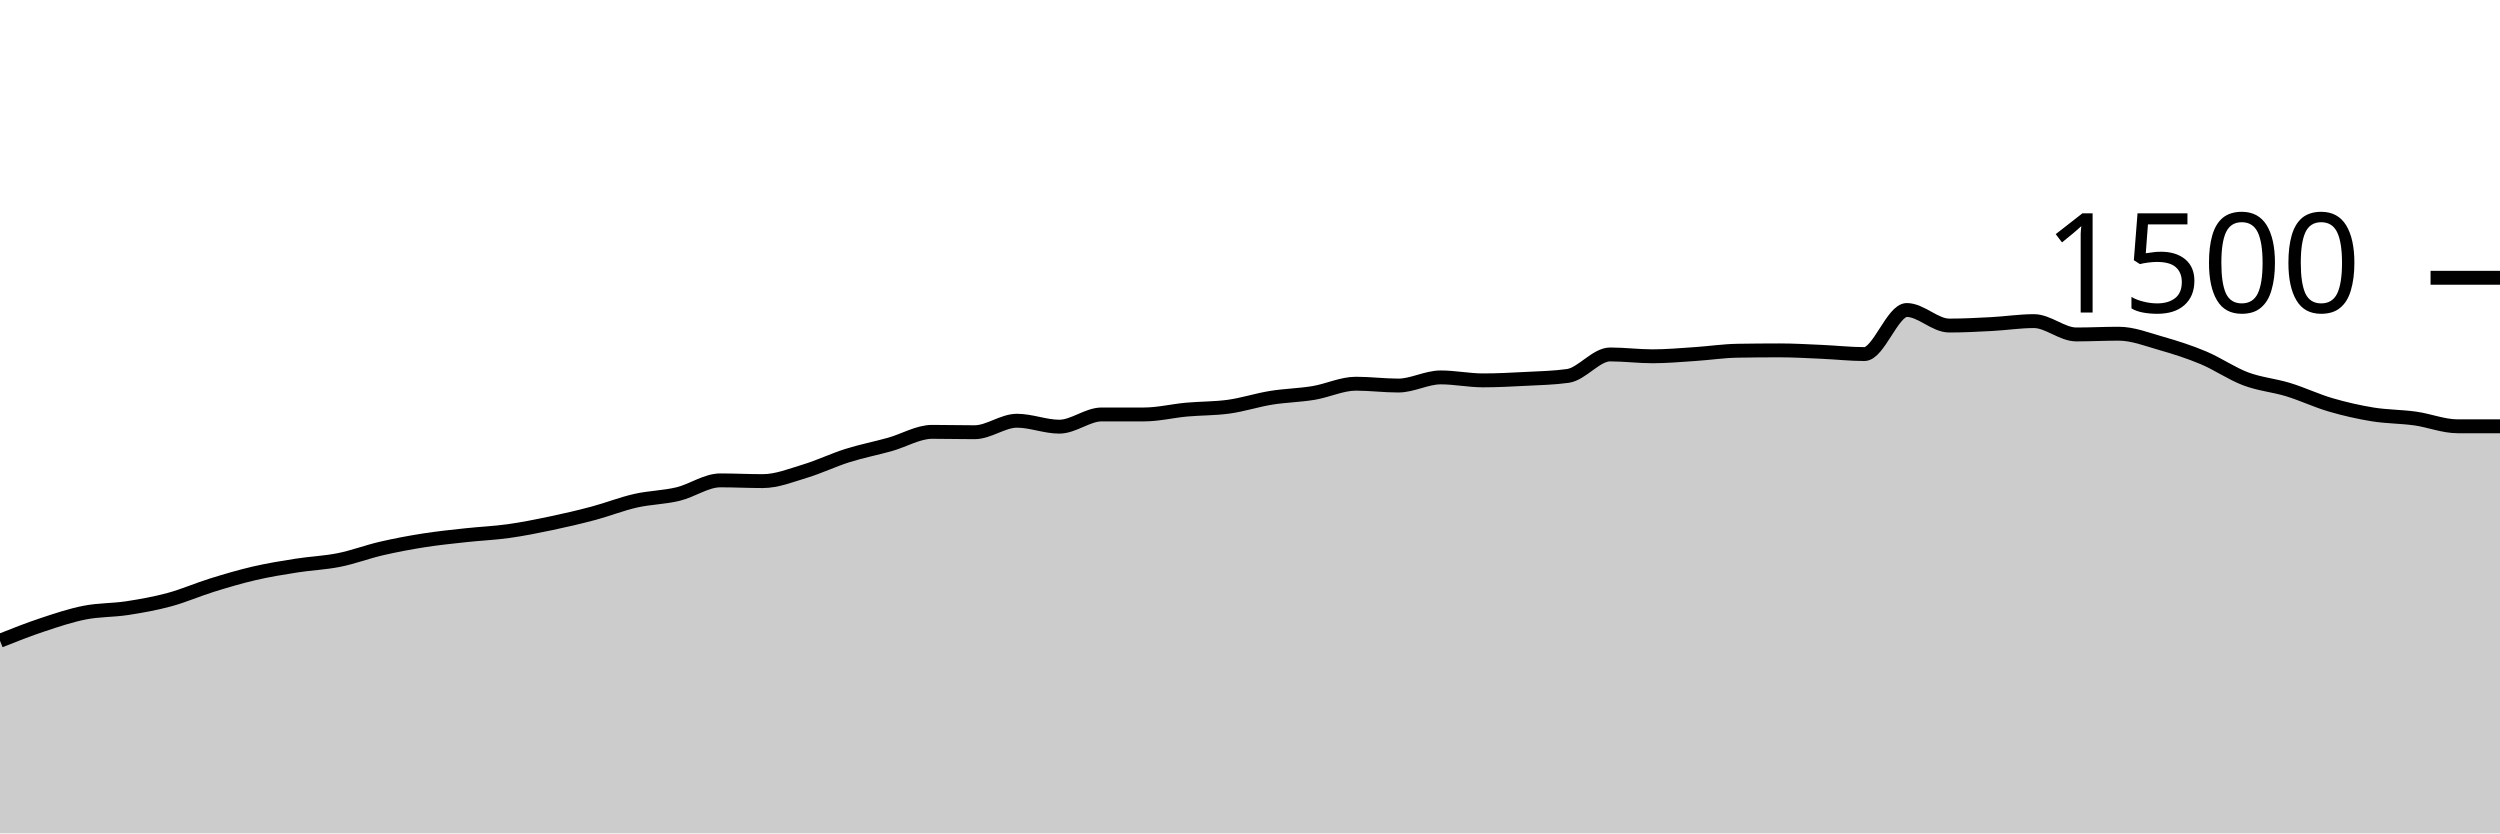
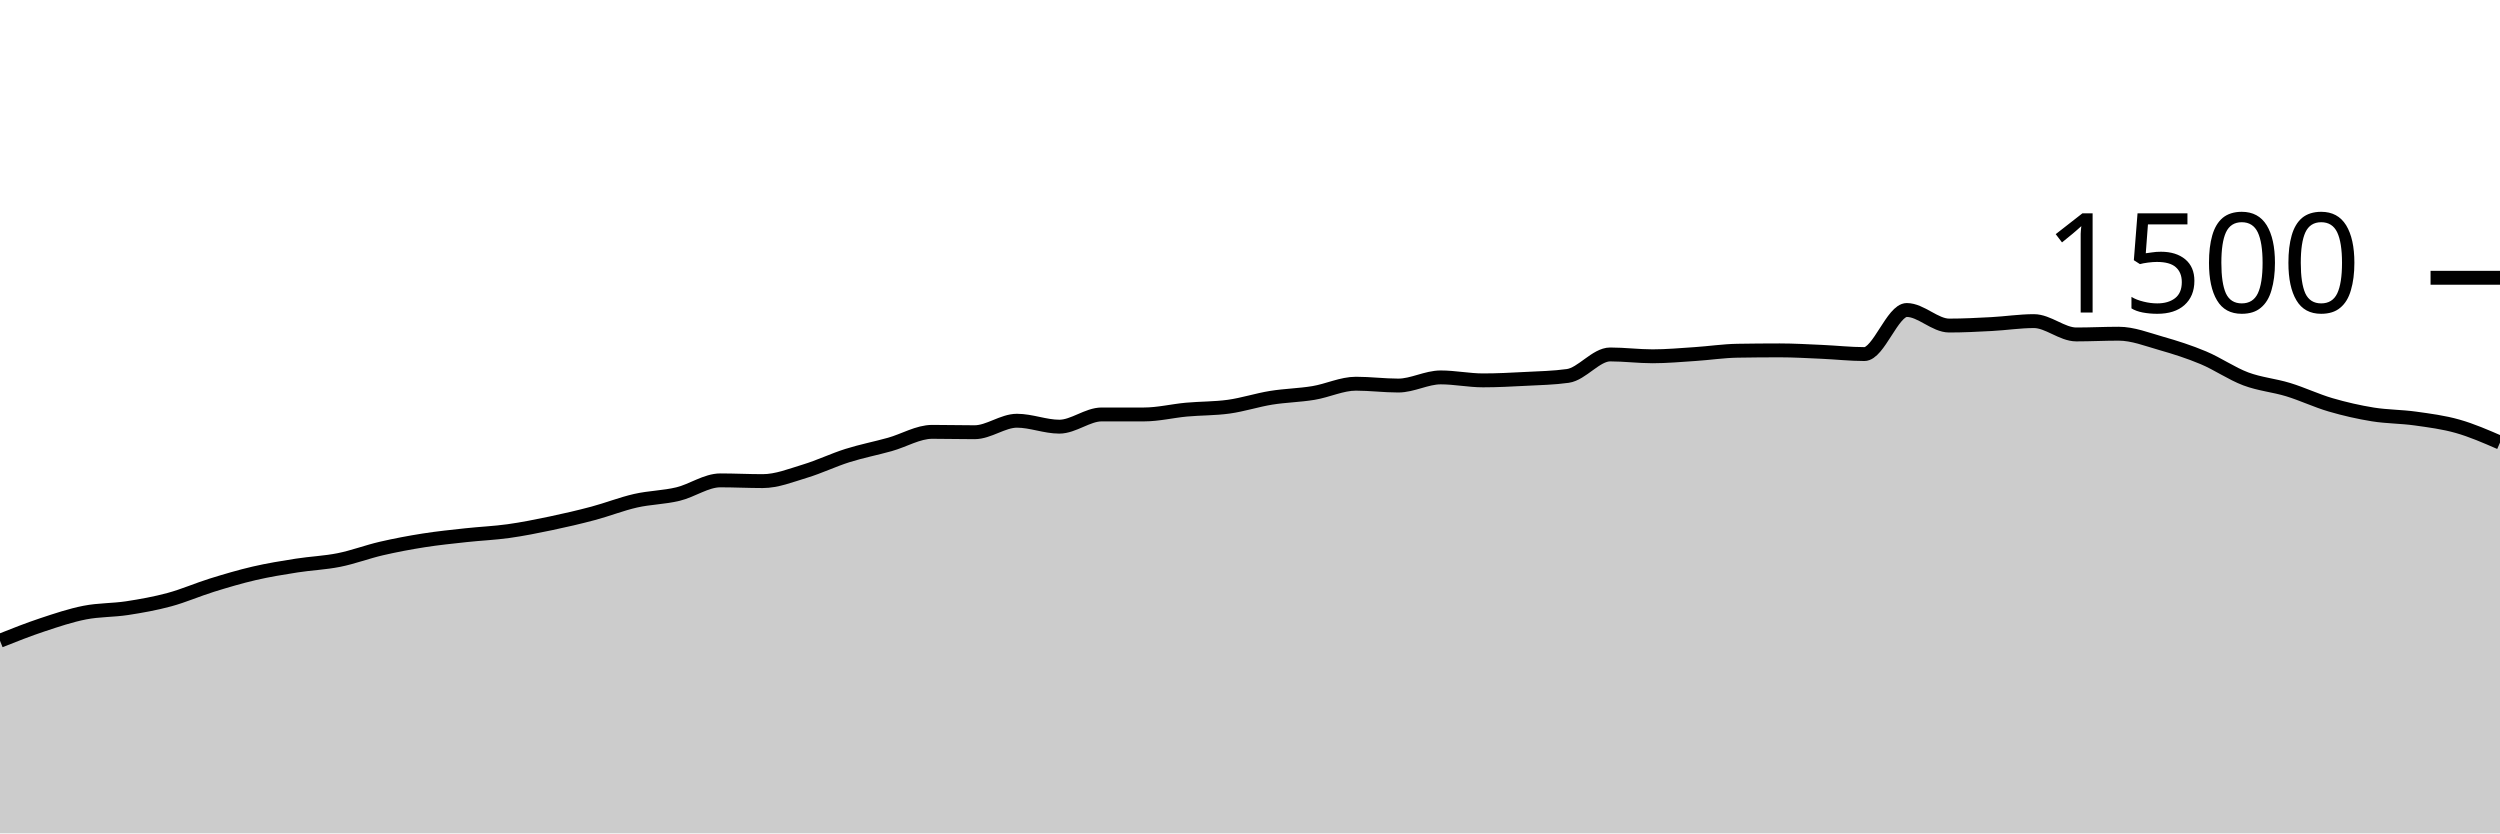
<svg xmlns="http://www.w3.org/2000/svg" viewBox="0 0 180 60">
  <g transform="translate(0,20)">
-     <path class="area" fill="rgba(0, 0, 0, 0.2)" d="M0,26.133C1.017,25.729,2.034,25.324,3.051,24.987C4.068,24.649,5.085,24.307,6.102,24.107C7.119,23.907,8.136,23.942,9.153,23.787C10.169,23.631,11.186,23.449,12.203,23.173C13.22,22.898,14.237,22.449,15.254,22.133C16.271,21.818,17.288,21.516,18.305,21.28C19.322,21.044,20.339,20.88,21.356,20.72C22.373,20.56,23.39,20.524,24.407,20.32C25.424,20.116,26.441,19.729,27.458,19.493C28.475,19.258,29.492,19.067,30.508,18.907C31.525,18.747,32.542,18.644,33.559,18.533C34.576,18.422,35.593,18.382,36.61,18.24C37.627,18.098,38.644,17.893,39.661,17.68C40.678,17.467,41.695,17.231,42.712,16.96C43.729,16.689,44.746,16.284,45.763,16.053C46.78,15.822,47.797,15.818,48.814,15.573C49.831,15.329,50.847,14.587,51.864,14.587C52.881,14.587,53.898,14.64,54.915,14.64C55.932,14.64,56.949,14.227,57.966,13.92C58.983,13.613,60,13.12,61.017,12.8C62.034,12.48,63.051,12.284,64.068,12C65.085,11.716,66.102,11.093,67.119,11.093C68.136,11.093,69.153,11.12,70.169,11.12C71.186,11.12,72.203,10.293,73.22,10.293C74.237,10.293,75.254,10.72,76.271,10.72C77.288,10.72,78.305,9.84,79.322,9.84C80.339,9.84,81.356,9.84,82.373,9.84C83.39,9.84,84.407,9.587,85.424,9.493C86.441,9.4,87.458,9.422,88.475,9.28C89.492,9.138,90.508,8.804,91.525,8.64C92.542,8.476,93.559,8.462,94.576,8.293C95.593,8.124,96.61,7.627,97.627,7.627C98.644,7.627,99.661,7.76,100.678,7.76C101.695,7.76,102.712,7.173,103.729,7.173C104.746,7.173,105.763,7.387,106.78,7.387C107.797,7.387,108.814,7.333,109.831,7.28C110.847,7.227,111.864,7.209,112.881,7.067C113.898,6.924,114.915,5.52,115.932,5.52C116.949,5.52,117.966,5.653,118.983,5.653C120,5.653,121.017,5.56,122.034,5.493C123.051,5.427,124.068,5.271,125.085,5.253C126.102,5.236,127.119,5.227,128.136,5.227C129.153,5.227,130.169,5.289,131.186,5.333C132.203,5.378,133.22,5.493,134.237,5.493C135.254,5.493,136.271,2.32,137.288,2.32C138.305,2.32,139.322,3.44,140.339,3.44C141.356,3.44,142.373,3.387,143.39,3.333C144.407,3.28,145.424,3.12,146.441,3.12C147.458,3.12,148.475,4.08,149.492,4.08C150.508,4.08,151.525,4.027,152.542,4.027C153.559,4.027,154.576,4.431,155.593,4.72C156.61,5.009,157.627,5.333,158.644,5.76C159.661,6.187,160.678,6.898,161.695,7.28C162.712,7.662,163.729,7.742,164.746,8.053C165.763,8.364,166.78,8.849,167.797,9.147C168.814,9.444,169.831,9.676,170.847,9.84C171.864,10.004,172.881,9.991,173.898,10.133C174.915,10.276,175.932,10.693,176.949,10.693C177.966,10.693,178.983,10.693,180,10.693L180,40C178.983,40,177.966,40,176.949,40C175.932,40,174.915,40,173.898,40C172.881,40,171.864,40,170.847,40C169.831,40,168.814,40,167.797,40C166.78,40,165.763,40,164.746,40C163.729,40,162.712,40,161.695,40C160.678,40,159.661,40,158.644,40C157.627,40,156.61,40,155.593,40C154.576,40,153.559,40,152.542,40C151.525,40,150.508,40,149.492,40C148.475,40,147.458,40,146.441,40C145.424,40,144.407,40,143.39,40C142.373,40,141.356,40,140.339,40C139.322,40,138.305,40,137.288,40C136.271,40,135.254,40,134.237,40C133.22,40,132.203,40,131.186,40C130.169,40,129.153,40,128.136,40C127.119,40,126.102,40,125.085,40C124.068,40,123.051,40,122.034,40C121.017,40,120,40,118.983,40C117.966,40,116.949,40,115.932,40C114.915,40,113.898,40,112.881,40C111.864,40,110.847,40,109.831,40C108.814,40,107.797,40,106.78,40C105.763,40,104.746,40,103.729,40C102.712,40,101.695,40,100.678,40C99.661,40,98.644,40,97.627,40C96.61,40,95.593,40,94.576,40C93.559,40,92.542,40,91.525,40C90.508,40,89.492,40,88.475,40C87.458,40,86.441,40,85.424,40C84.407,40,83.39,40,82.373,40C81.356,40,80.339,40,79.322,40C78.305,40,77.288,40,76.271,40C75.254,40,74.237,40,73.22,40C72.203,40,71.186,40,70.169,40C69.153,40,68.136,40,67.119,40C66.102,40,65.085,40,64.068,40C63.051,40,62.034,40,61.017,40C60,40,58.983,40,57.966,40C56.949,40,55.932,40,54.915,40C53.898,40,52.881,40,51.864,40C50.847,40,49.831,40,48.814,40C47.797,40,46.78,40,45.763,40C44.746,40,43.729,40,42.712,40C41.695,40,40.678,40,39.661,40C38.644,40,37.627,40,36.61,40C35.593,40,34.576,40,33.559,40C32.542,40,31.525,40,30.508,40C29.492,40,28.475,40,27.458,40C26.441,40,25.424,40,24.407,40C23.39,40,22.373,40,21.356,40C20.339,40,19.322,40,18.305,40C17.288,40,16.271,40,15.254,40C14.237,40,13.22,40,12.203,40C11.186,40,10.169,40,9.153,40C8.136,40,7.119,40,6.102,40C5.085,40,4.068,40,3.051,40C2.034,40,1.017,40,0,40Z" />
-     <path class="line" stroke="black" fill="none" d="M0,26.133C1.017,25.729,2.034,25.324,3.051,24.987C4.068,24.649,5.085,24.307,6.102,24.107C7.119,23.907,8.136,23.942,9.153,23.787C10.169,23.631,11.186,23.449,12.203,23.173C13.22,22.898,14.237,22.449,15.254,22.133C16.271,21.818,17.288,21.516,18.305,21.28C19.322,21.044,20.339,20.88,21.356,20.72C22.373,20.56,23.39,20.524,24.407,20.32C25.424,20.116,26.441,19.729,27.458,19.493C28.475,19.258,29.492,19.067,30.508,18.907C31.525,18.747,32.542,18.644,33.559,18.533C34.576,18.422,35.593,18.382,36.61,18.24C37.627,18.098,38.644,17.893,39.661,17.68C40.678,17.467,41.695,17.231,42.712,16.96C43.729,16.689,44.746,16.284,45.763,16.053C46.78,15.822,47.797,15.818,48.814,15.573C49.831,15.329,50.847,14.587,51.864,14.587C52.881,14.587,53.898,14.64,54.915,14.64C55.932,14.64,56.949,14.227,57.966,13.92C58.983,13.613,60,13.12,61.017,12.8C62.034,12.48,63.051,12.284,64.068,12C65.085,11.716,66.102,11.093,67.119,11.093C68.136,11.093,69.153,11.12,70.169,11.12C71.186,11.12,72.203,10.293,73.22,10.293C74.237,10.293,75.254,10.72,76.271,10.72C77.288,10.72,78.305,9.84,79.322,9.84C80.339,9.84,81.356,9.84,82.373,9.84C83.39,9.84,84.407,9.587,85.424,9.493C86.441,9.4,87.458,9.422,88.475,9.28C89.492,9.138,90.508,8.804,91.525,8.64C92.542,8.476,93.559,8.462,94.576,8.293C95.593,8.124,96.61,7.627,97.627,7.627C98.644,7.627,99.661,7.76,100.678,7.76C101.695,7.76,102.712,7.173,103.729,7.173C104.746,7.173,105.763,7.387,106.78,7.387C107.797,7.387,108.814,7.333,109.831,7.28C110.847,7.227,111.864,7.209,112.881,7.067C113.898,6.924,114.915,5.52,115.932,5.52C116.949,5.52,117.966,5.653,118.983,5.653C120,5.653,121.017,5.56,122.034,5.493C123.051,5.427,124.068,5.271,125.085,5.253C126.102,5.236,127.119,5.227,128.136,5.227C129.153,5.227,130.169,5.289,131.186,5.333C132.203,5.378,133.22,5.493,134.237,5.493C135.254,5.493,136.271,2.32,137.288,2.32C138.305,2.32,139.322,3.44,140.339,3.44C141.356,3.44,142.373,3.387,143.39,3.333C144.407,3.28,145.424,3.12,146.441,3.12C147.458,3.12,148.475,4.08,149.492,4.08C150.508,4.08,151.525,4.027,152.542,4.027C153.559,4.027,154.576,4.431,155.593,4.72C156.61,5.009,157.627,5.333,158.644,5.76C159.661,6.187,160.678,6.898,161.695,7.28C162.712,7.662,163.729,7.742,164.746,8.053C165.763,8.364,166.78,8.849,167.797,9.147C168.814,9.444,169.831,9.676,170.847,9.84C171.864,10.004,172.881,9.991,173.898,10.133C174.915,10.276,175.932,10.693,176.949,10.693C177.966,10.693,178.983,10.693,180,10.693" />
+     <path class="area" fill="rgba(0, 0, 0, 0.2)" d="M0,26.133C1.017,25.729,2.034,25.324,3.051,24.987C4.068,24.649,5.085,24.307,6.102,24.107C7.119,23.907,8.136,23.942,9.153,23.787C10.169,23.631,11.186,23.449,12.203,23.173C13.22,22.898,14.237,22.449,15.254,22.133C16.271,21.818,17.288,21.516,18.305,21.28C19.322,21.044,20.339,20.88,21.356,20.72C22.373,20.56,23.39,20.524,24.407,20.32C25.424,20.116,26.441,19.729,27.458,19.493C28.475,19.258,29.492,19.067,30.508,18.907C31.525,18.747,32.542,18.644,33.559,18.533C34.576,18.422,35.593,18.382,36.61,18.24C37.627,18.098,38.644,17.893,39.661,17.68C40.678,17.467,41.695,17.231,42.712,16.96C43.729,16.689,44.746,16.284,45.763,16.053C46.78,15.822,47.797,15.818,48.814,15.573C49.831,15.329,50.847,14.587,51.864,14.587C52.881,14.587,53.898,14.64,54.915,14.64C55.932,14.64,56.949,14.227,57.966,13.92C58.983,13.613,60,13.12,61.017,12.8C62.034,12.48,63.051,12.284,64.068,12C65.085,11.716,66.102,11.093,67.119,11.093C68.136,11.093,69.153,11.12,70.169,11.12C71.186,11.12,72.203,10.293,73.22,10.293C74.237,10.293,75.254,10.72,76.271,10.72C77.288,10.72,78.305,9.84,79.322,9.84C80.339,9.84,81.356,9.84,82.373,9.84C83.39,9.84,84.407,9.587,85.424,9.493C86.441,9.4,87.458,9.422,88.475,9.28C89.492,9.138,90.508,8.804,91.525,8.64C92.542,8.476,93.559,8.462,94.576,8.293C95.593,8.124,96.61,7.627,97.627,7.627C98.644,7.627,99.661,7.76,100.678,7.76C101.695,7.76,102.712,7.173,103.729,7.173C104.746,7.173,105.763,7.387,106.78,7.387C107.797,7.387,108.814,7.333,109.831,7.28C110.847,7.227,111.864,7.209,112.881,7.067C113.898,6.924,114.915,5.52,115.932,5.52C116.949,5.52,117.966,5.653,118.983,5.653C120,5.653,121.017,5.56,122.034,5.493C123.051,5.427,124.068,5.271,125.085,5.253C126.102,5.236,127.119,5.227,128.136,5.227C129.153,5.227,130.169,5.289,131.186,5.333C132.203,5.378,133.22,5.493,134.237,5.493C135.254,5.493,136.271,2.32,137.288,2.32C138.305,2.32,139.322,3.44,140.339,3.44C141.356,3.44,142.373,3.387,143.39,3.333C144.407,3.28,145.424,3.12,146.441,3.12C147.458,3.12,148.475,4.08,149.492,4.08C150.508,4.08,151.525,4.027,152.542,4.027C153.559,4.027,154.576,4.431,155.593,4.72C156.61,5.009,157.627,5.333,158.644,5.76C159.661,6.187,160.678,6.898,161.695,7.28C162.712,7.662,163.729,7.742,164.746,8.053C165.763,8.364,166.78,8.849,167.797,9.147C168.814,9.444,169.831,9.676,170.847,9.84C171.864,10.004,172.881,9.991,173.898,10.133C174.915,10.276,175.932,10.404,176.949,10.693C177.966,10.982,178.983,11.424,180,11.867L180,40C178.983,40,177.966,40,176.949,40C175.932,40,174.915,40,173.898,40C172.881,40,171.864,40,170.847,40C169.831,40,168.814,40,167.797,40C166.78,40,165.763,40,164.746,40C163.729,40,162.712,40,161.695,40C160.678,40,159.661,40,158.644,40C157.627,40,156.61,40,155.593,40C154.576,40,153.559,40,152.542,40C151.525,40,150.508,40,149.492,40C148.475,40,147.458,40,146.441,40C145.424,40,144.407,40,143.39,40C142.373,40,141.356,40,140.339,40C139.322,40,138.305,40,137.288,40C136.271,40,135.254,40,134.237,40C133.22,40,132.203,40,131.186,40C130.169,40,129.153,40,128.136,40C127.119,40,126.102,40,125.085,40C124.068,40,123.051,40,122.034,40C121.017,40,120,40,118.983,40C117.966,40,116.949,40,115.932,40C114.915,40,113.898,40,112.881,40C111.864,40,110.847,40,109.831,40C108.814,40,107.797,40,106.78,40C105.763,40,104.746,40,103.729,40C102.712,40,101.695,40,100.678,40C99.661,40,98.644,40,97.627,40C96.61,40,95.593,40,94.576,40C93.559,40,92.542,40,91.525,40C90.508,40,89.492,40,88.475,40C87.458,40,86.441,40,85.424,40C84.407,40,83.39,40,82.373,40C81.356,40,80.339,40,79.322,40C78.305,40,77.288,40,76.271,40C75.254,40,74.237,40,73.22,40C72.203,40,71.186,40,70.169,40C69.153,40,68.136,40,67.119,40C66.102,40,65.085,40,64.068,40C63.051,40,62.034,40,61.017,40C60,40,58.983,40,57.966,40C56.949,40,55.932,40,54.915,40C53.898,40,52.881,40,51.864,40C50.847,40,49.831,40,48.814,40C47.797,40,46.78,40,45.763,40C44.746,40,43.729,40,42.712,40C41.695,40,40.678,40,39.661,40C38.644,40,37.627,40,36.61,40C35.593,40,34.576,40,33.559,40C32.542,40,31.525,40,30.508,40C29.492,40,28.475,40,27.458,40C26.441,40,25.424,40,24.407,40C23.39,40,22.373,40,21.356,40C20.339,40,19.322,40,18.305,40C17.288,40,16.271,40,15.254,40C14.237,40,13.22,40,12.203,40C11.186,40,10.169,40,9.153,40C8.136,40,7.119,40,6.102,40C5.085,40,4.068,40,3.051,40C2.034,40,1.017,40,0,40Z" />
+     <path class="line" stroke="black" fill="none" d="M0,26.133C1.017,25.729,2.034,25.324,3.051,24.987C4.068,24.649,5.085,24.307,6.102,24.107C7.119,23.907,8.136,23.942,9.153,23.787C10.169,23.631,11.186,23.449,12.203,23.173C13.22,22.898,14.237,22.449,15.254,22.133C16.271,21.818,17.288,21.516,18.305,21.28C19.322,21.044,20.339,20.88,21.356,20.72C22.373,20.56,23.39,20.524,24.407,20.32C25.424,20.116,26.441,19.729,27.458,19.493C28.475,19.258,29.492,19.067,30.508,18.907C31.525,18.747,32.542,18.644,33.559,18.533C34.576,18.422,35.593,18.382,36.61,18.24C37.627,18.098,38.644,17.893,39.661,17.68C40.678,17.467,41.695,17.231,42.712,16.96C43.729,16.689,44.746,16.284,45.763,16.053C46.78,15.822,47.797,15.818,48.814,15.573C49.831,15.329,50.847,14.587,51.864,14.587C52.881,14.587,53.898,14.64,54.915,14.64C55.932,14.64,56.949,14.227,57.966,13.92C58.983,13.613,60,13.12,61.017,12.8C62.034,12.48,63.051,12.284,64.068,12C65.085,11.716,66.102,11.093,67.119,11.093C68.136,11.093,69.153,11.12,70.169,11.12C71.186,11.12,72.203,10.293,73.22,10.293C74.237,10.293,75.254,10.72,76.271,10.72C77.288,10.72,78.305,9.84,79.322,9.84C80.339,9.84,81.356,9.84,82.373,9.84C83.39,9.84,84.407,9.587,85.424,9.493C86.441,9.4,87.458,9.422,88.475,9.28C89.492,9.138,90.508,8.804,91.525,8.64C92.542,8.476,93.559,8.462,94.576,8.293C95.593,8.124,96.61,7.627,97.627,7.627C98.644,7.627,99.661,7.76,100.678,7.76C101.695,7.76,102.712,7.173,103.729,7.173C104.746,7.173,105.763,7.387,106.78,7.387C107.797,7.387,108.814,7.333,109.831,7.28C110.847,7.227,111.864,7.209,112.881,7.067C113.898,6.924,114.915,5.52,115.932,5.52C116.949,5.52,117.966,5.653,118.983,5.653C120,5.653,121.017,5.56,122.034,5.493C123.051,5.427,124.068,5.271,125.085,5.253C126.102,5.236,127.119,5.227,128.136,5.227C129.153,5.227,130.169,5.289,131.186,5.333C132.203,5.378,133.22,5.493,134.237,5.493C135.254,5.493,136.271,2.32,137.288,2.32C138.305,2.32,139.322,3.44,140.339,3.44C141.356,3.44,142.373,3.387,143.39,3.333C144.407,3.28,145.424,3.12,146.441,3.12C147.458,3.12,148.475,4.08,149.492,4.08C150.508,4.08,151.525,4.027,152.542,4.027C153.559,4.027,154.576,4.431,155.593,4.72C156.61,5.009,157.627,5.333,158.644,5.76C159.661,6.187,160.678,6.898,161.695,7.28C162.712,7.662,163.729,7.742,164.746,8.053C165.763,8.364,166.78,8.849,167.797,9.147C168.814,9.444,169.831,9.676,170.847,9.84C171.864,10.004,172.881,9.991,173.898,10.133C174.915,10.276,175.932,10.404,176.949,10.693C177.966,10.982,178.983,11.424,180,11.867" />
    <path class="axis-ceiling" stroke-width="1" stroke="black" fill="none" d="M175,0L180,0" />
    <text class="axis-ceiling-label" font-family="sans-serif" text-anchor="end" font-size="10px" x="170" y="2.5">1500</text>
  </g>
</svg>
